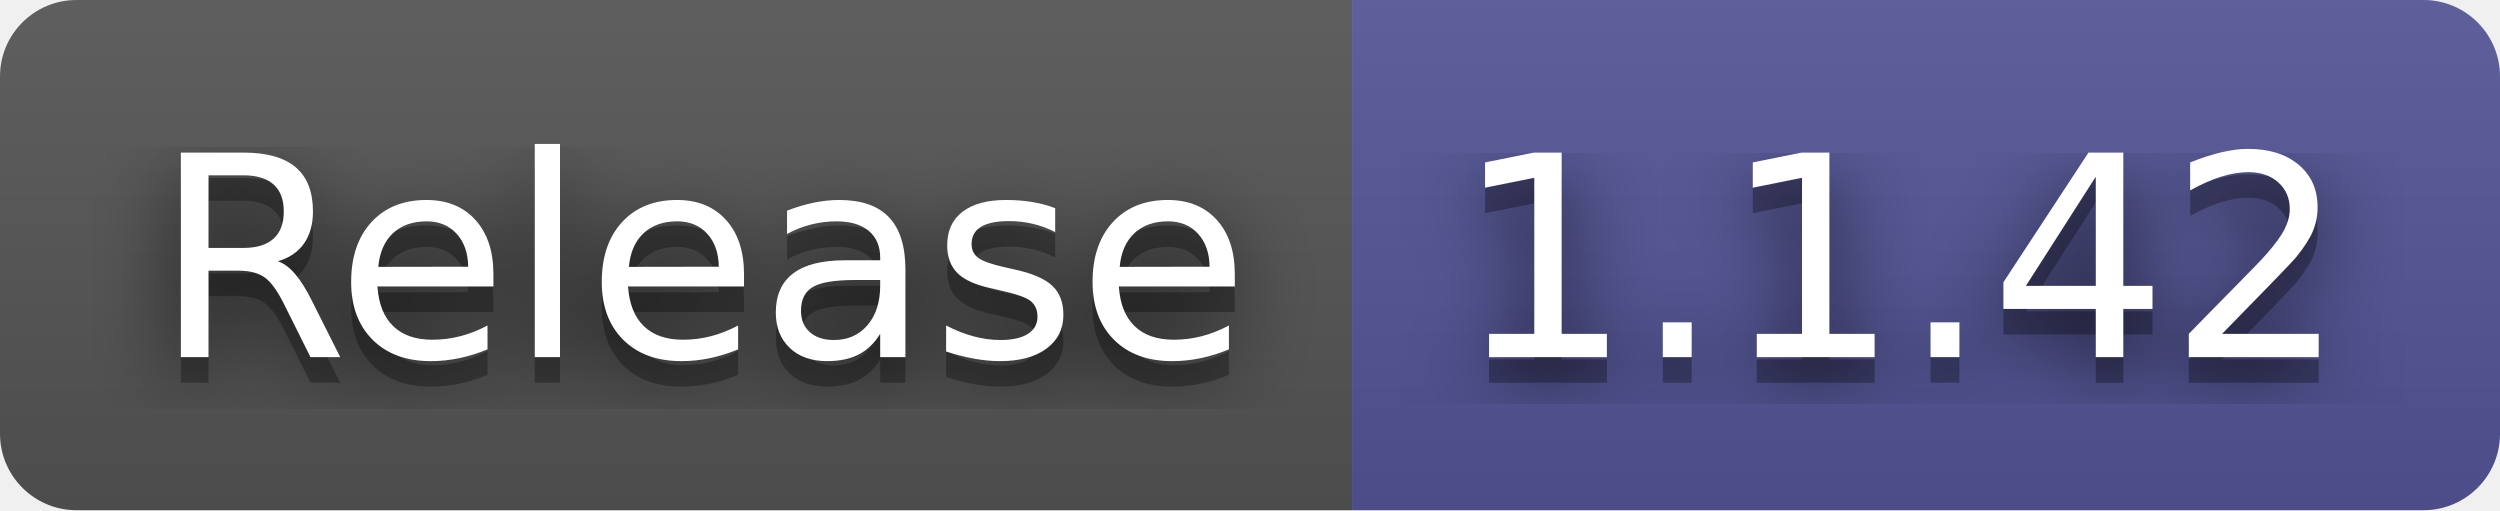
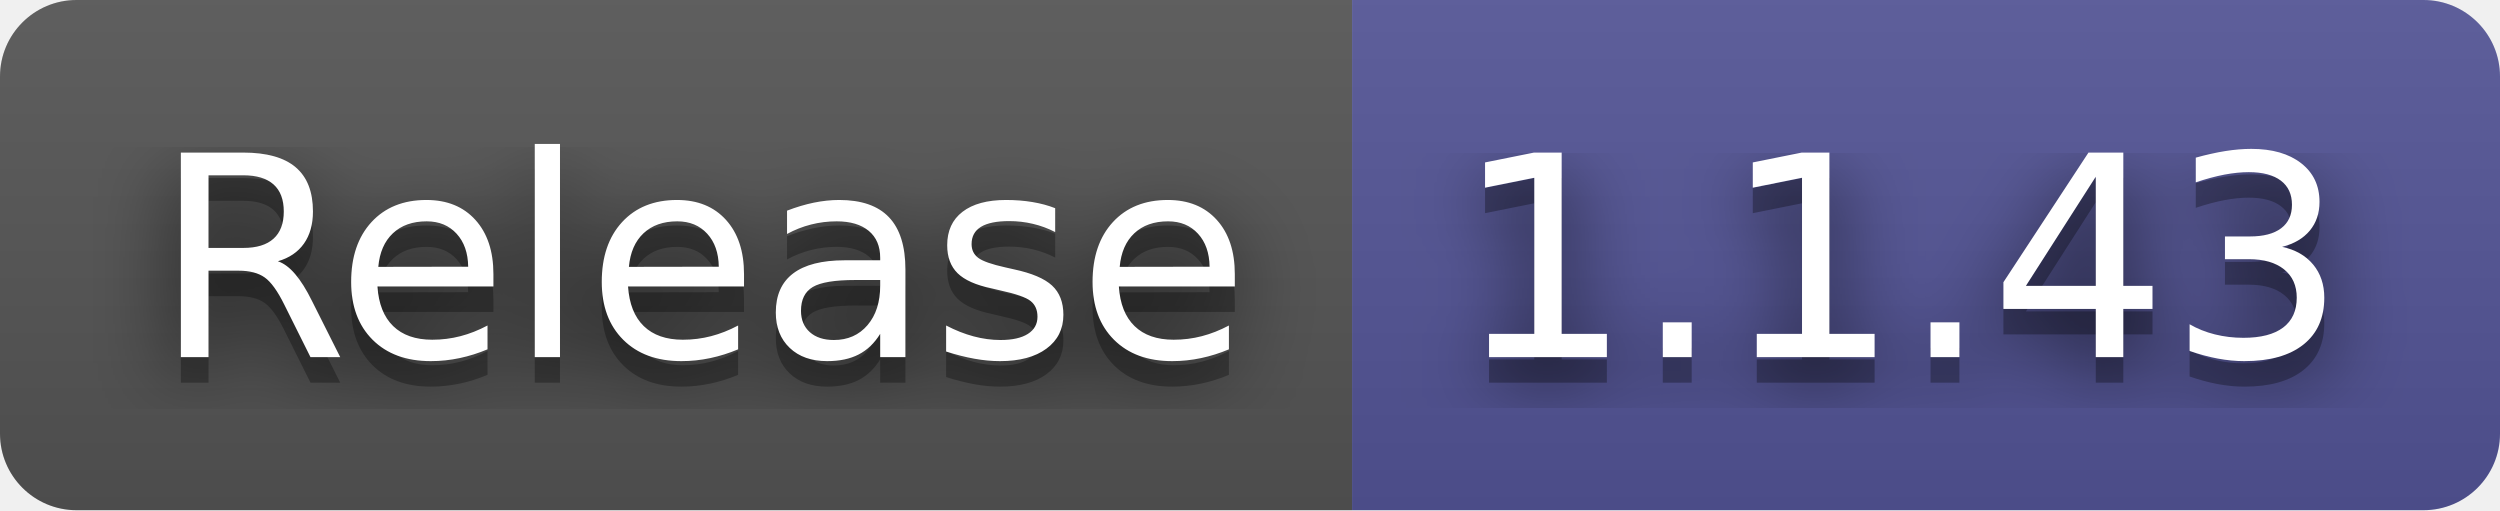
- <svg xmlns="http://www.w3.org/2000/svg" width="98" height="20" role="img" aria-label="Release: 1.1.42">
+ <svg xmlns="http://www.w3.org/2000/svg" width="98" height="20" role="img" aria-label="Release: 1.1.43">
  <filter id="blur">
    <feGaussianBlur stdDeviation="16" />
  </filter>
  <linearGradient id="s" x2="0" y2="100%">
    <stop offset="0" stop-color="#bbb" stop-opacity=".1" />
    <stop offset="1" stop-opacity=".1" />
  </linearGradient>
  <clipPath id="r">
    <rect width="98" height="20" rx="3" />
  </clipPath>
  <g clip-path="url(#r)">
    <rect width="53" height="20" fill="#555" />
    <rect x="53" width="45" height="20" fill="#535597" />
    <rect width="98" height="20" fill="url(#s)" />
  </g>
  <g fill="#fff" text-anchor="middle" font-family="Verdana,Geneva,DejaVu Sans,sans-serif" text-rendering="geometricPrecision" font-size="110">
    <g transform="scale(.1)">
      <g aria-hidden="true" fill="#010101">
        <text x="275" y="150" fill-opacity=".8" filter="url(#blur)" textLength="430">Release</text>
        <text x="275" y="150" fill-opacity=".3" textLength="430">Release</text>
      </g>
      <text x="275" y="140" textLength="430">Release</text>
    </g>
    <g transform="scale(.1)">
      <g aria-hidden="true" fill="#010101">
-         <text x="745" y="150" fill-opacity=".8" filter="url(#blur)" textLength="350">1.1.42</text>
-         <text x="745" y="150" fill-opacity=".3" textLength="350">1.1.42</text>
+         <text x="745" y="150" fill-opacity=".8" filter="url(#blur)" textLength="350">1.1.43</text>
+         <text x="745" y="150" fill-opacity=".3" textLength="350">1.1.43</text>
      </g>
-       <text x="745" y="140" textLength="350">1.1.42</text>
+       <text x="745" y="140" textLength="350">1.1.43</text>
    </g>
  </g>
</svg>
